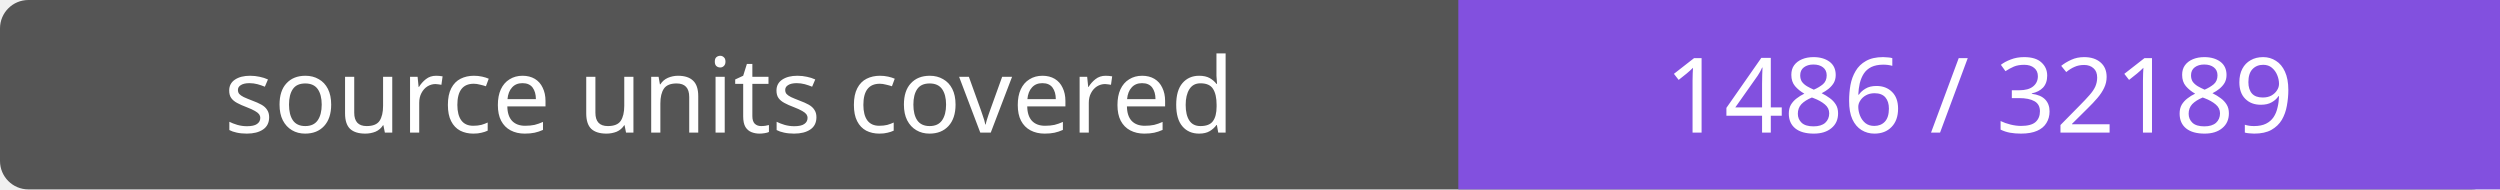
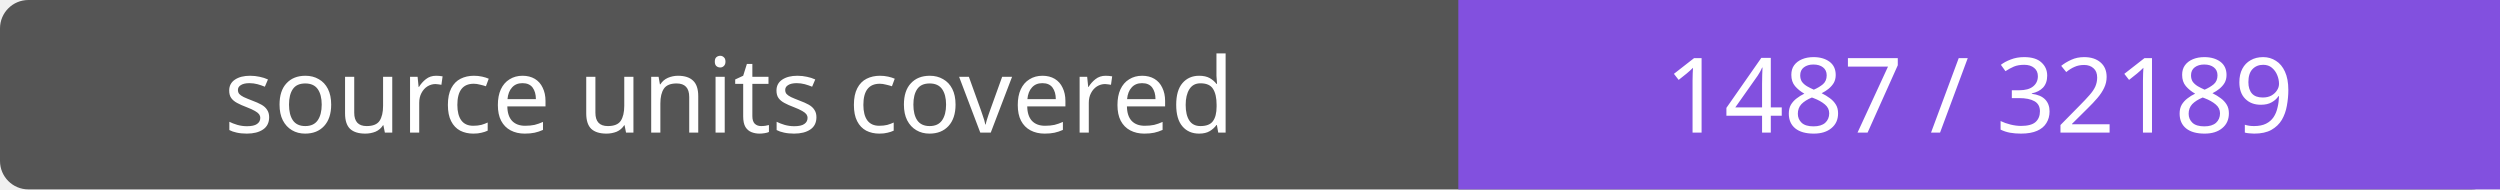
- <svg xmlns="http://www.w3.org/2000/svg" width="264" height="20" role="img" aria-label="source units covered: 1486 / 32189">
+ <svg xmlns="http://www.w3.org/2000/svg" width="264" height="20" role="img" aria-label="source units covered: 1487 / 32189">
  <rect width="264" height="20" rx="3" fill="#555" />
  <path fill="#8250df" d="M154 0h110v20H154z" />
  <g fill="#fff" text-anchor="middle" font-family="Verdana,sans-serif" font-size="11">
    <text x="77.0" y="14">source units covered</text>
-     <text x="209.0" y="14">1486 / 32189</text>
+     <text x="209.0" y="14">1487 / 32189</text>
  </g>
</svg>
